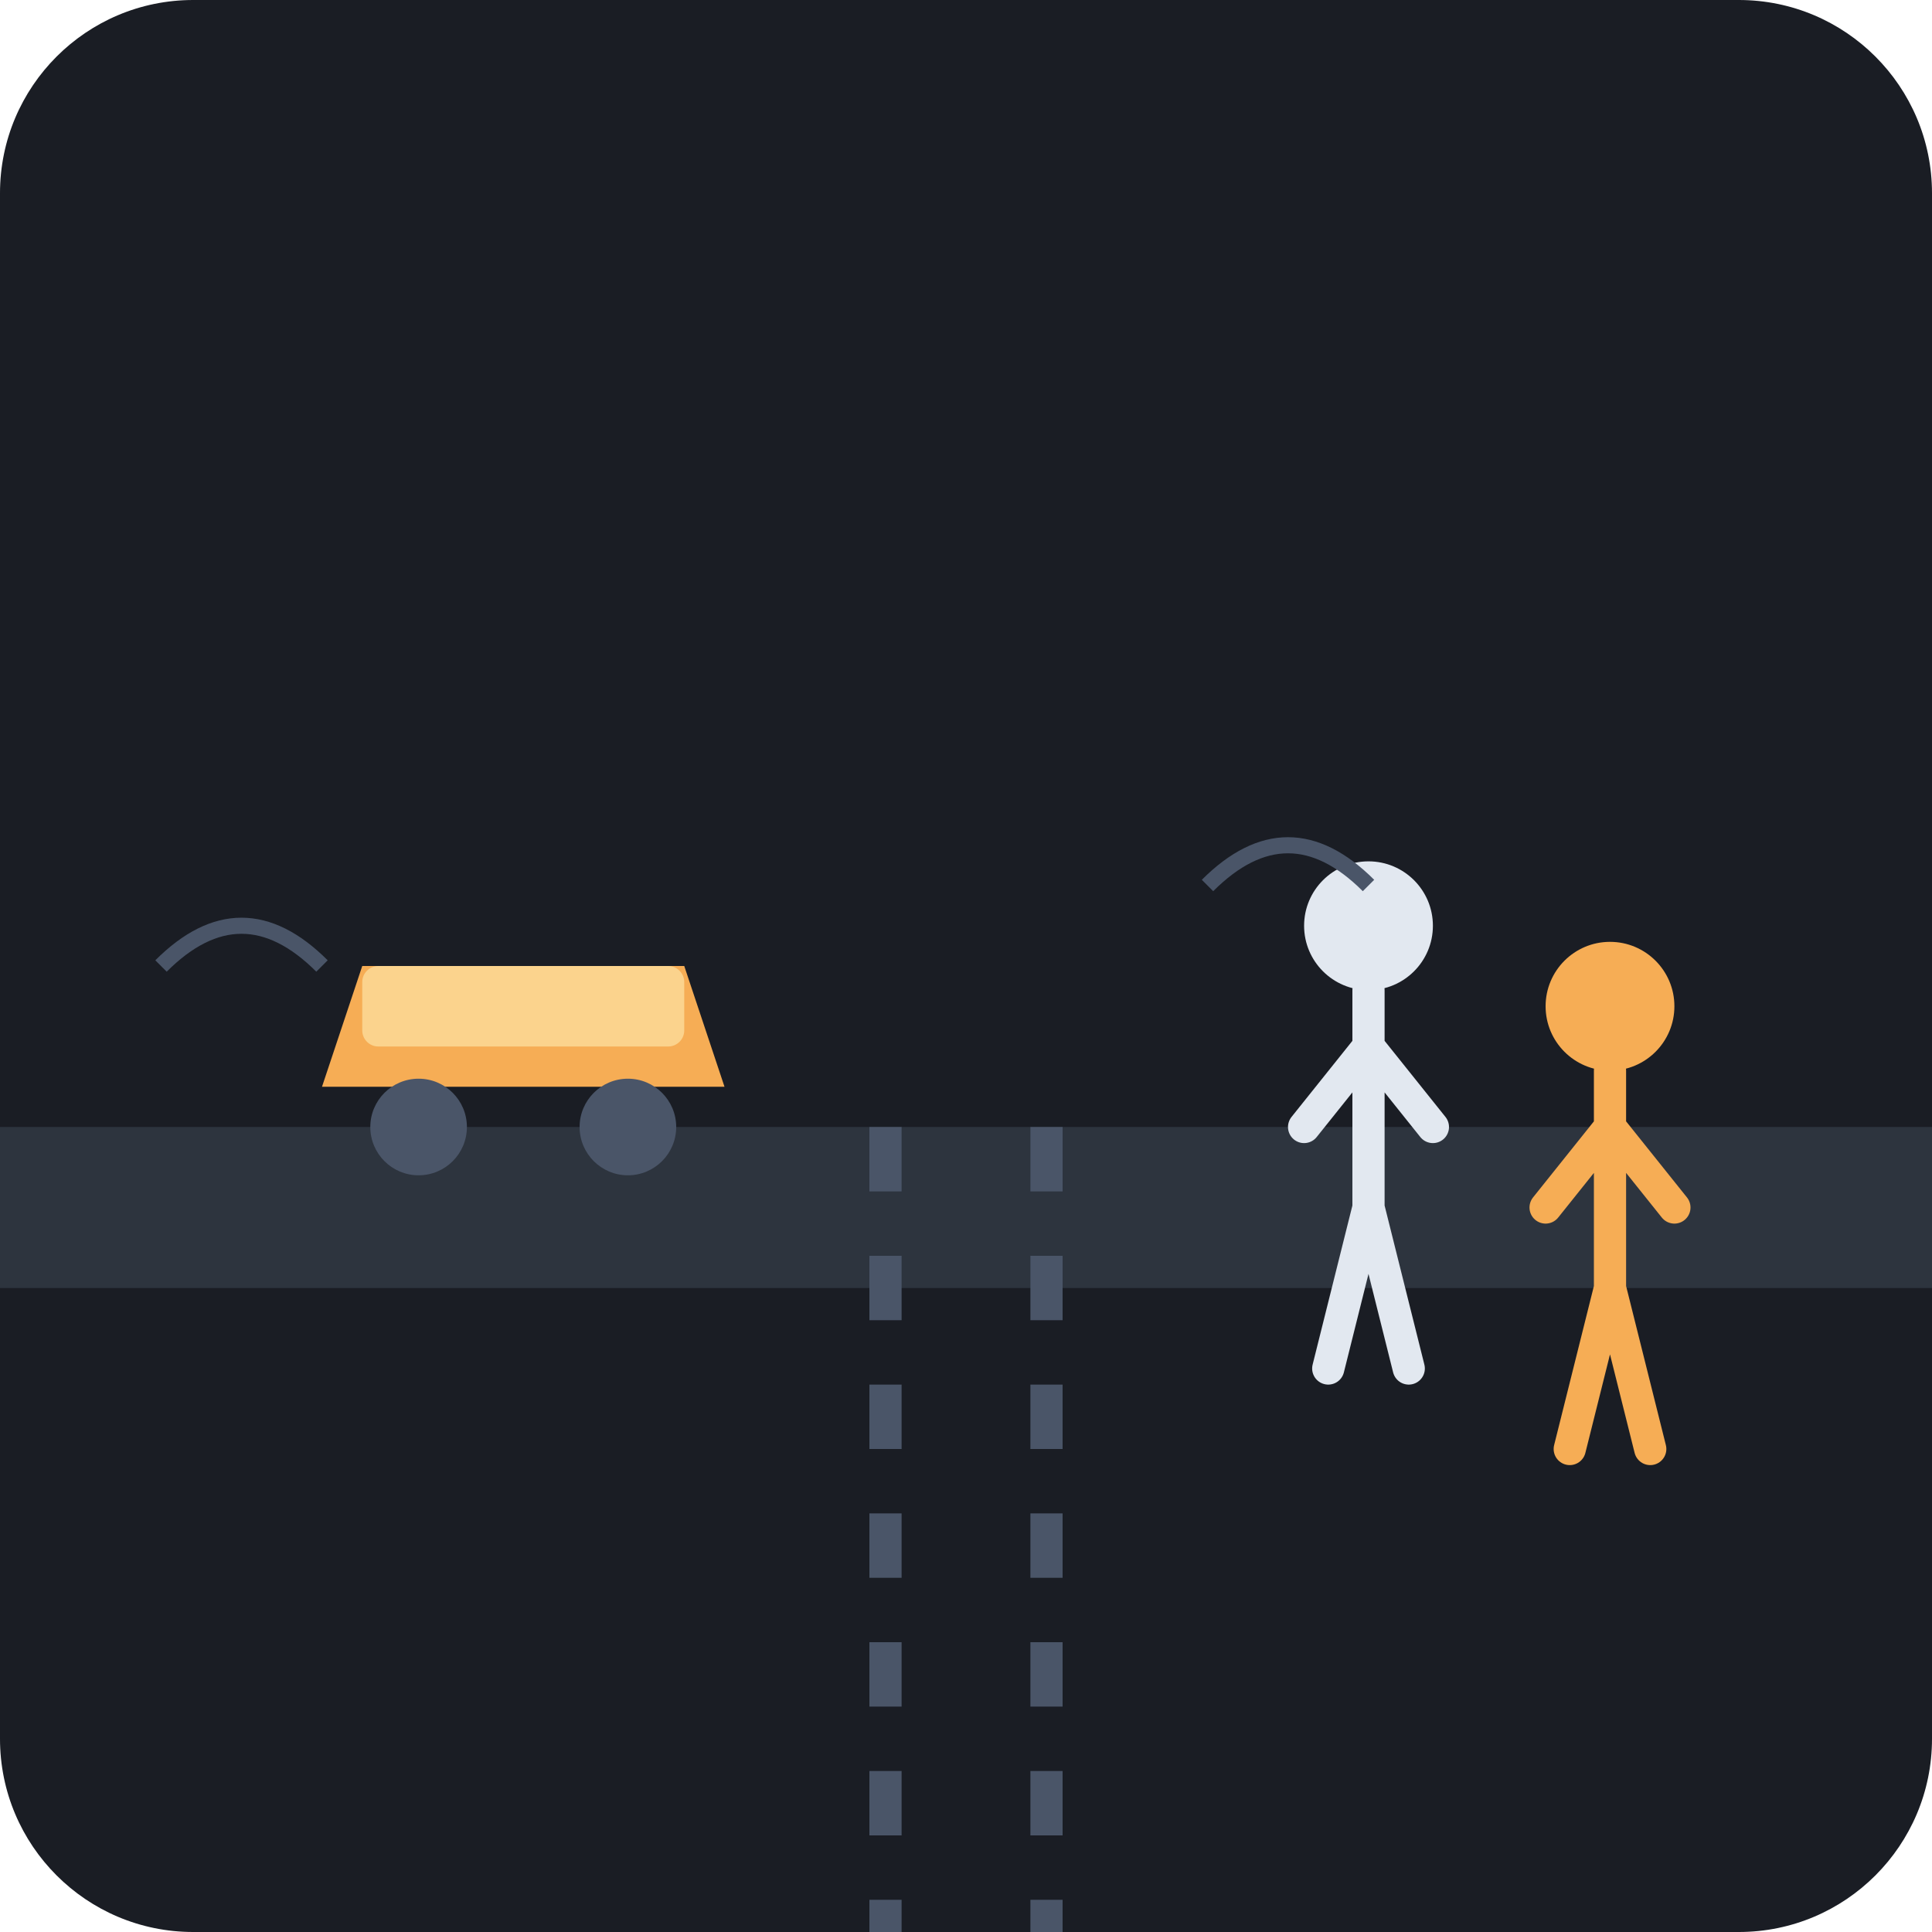
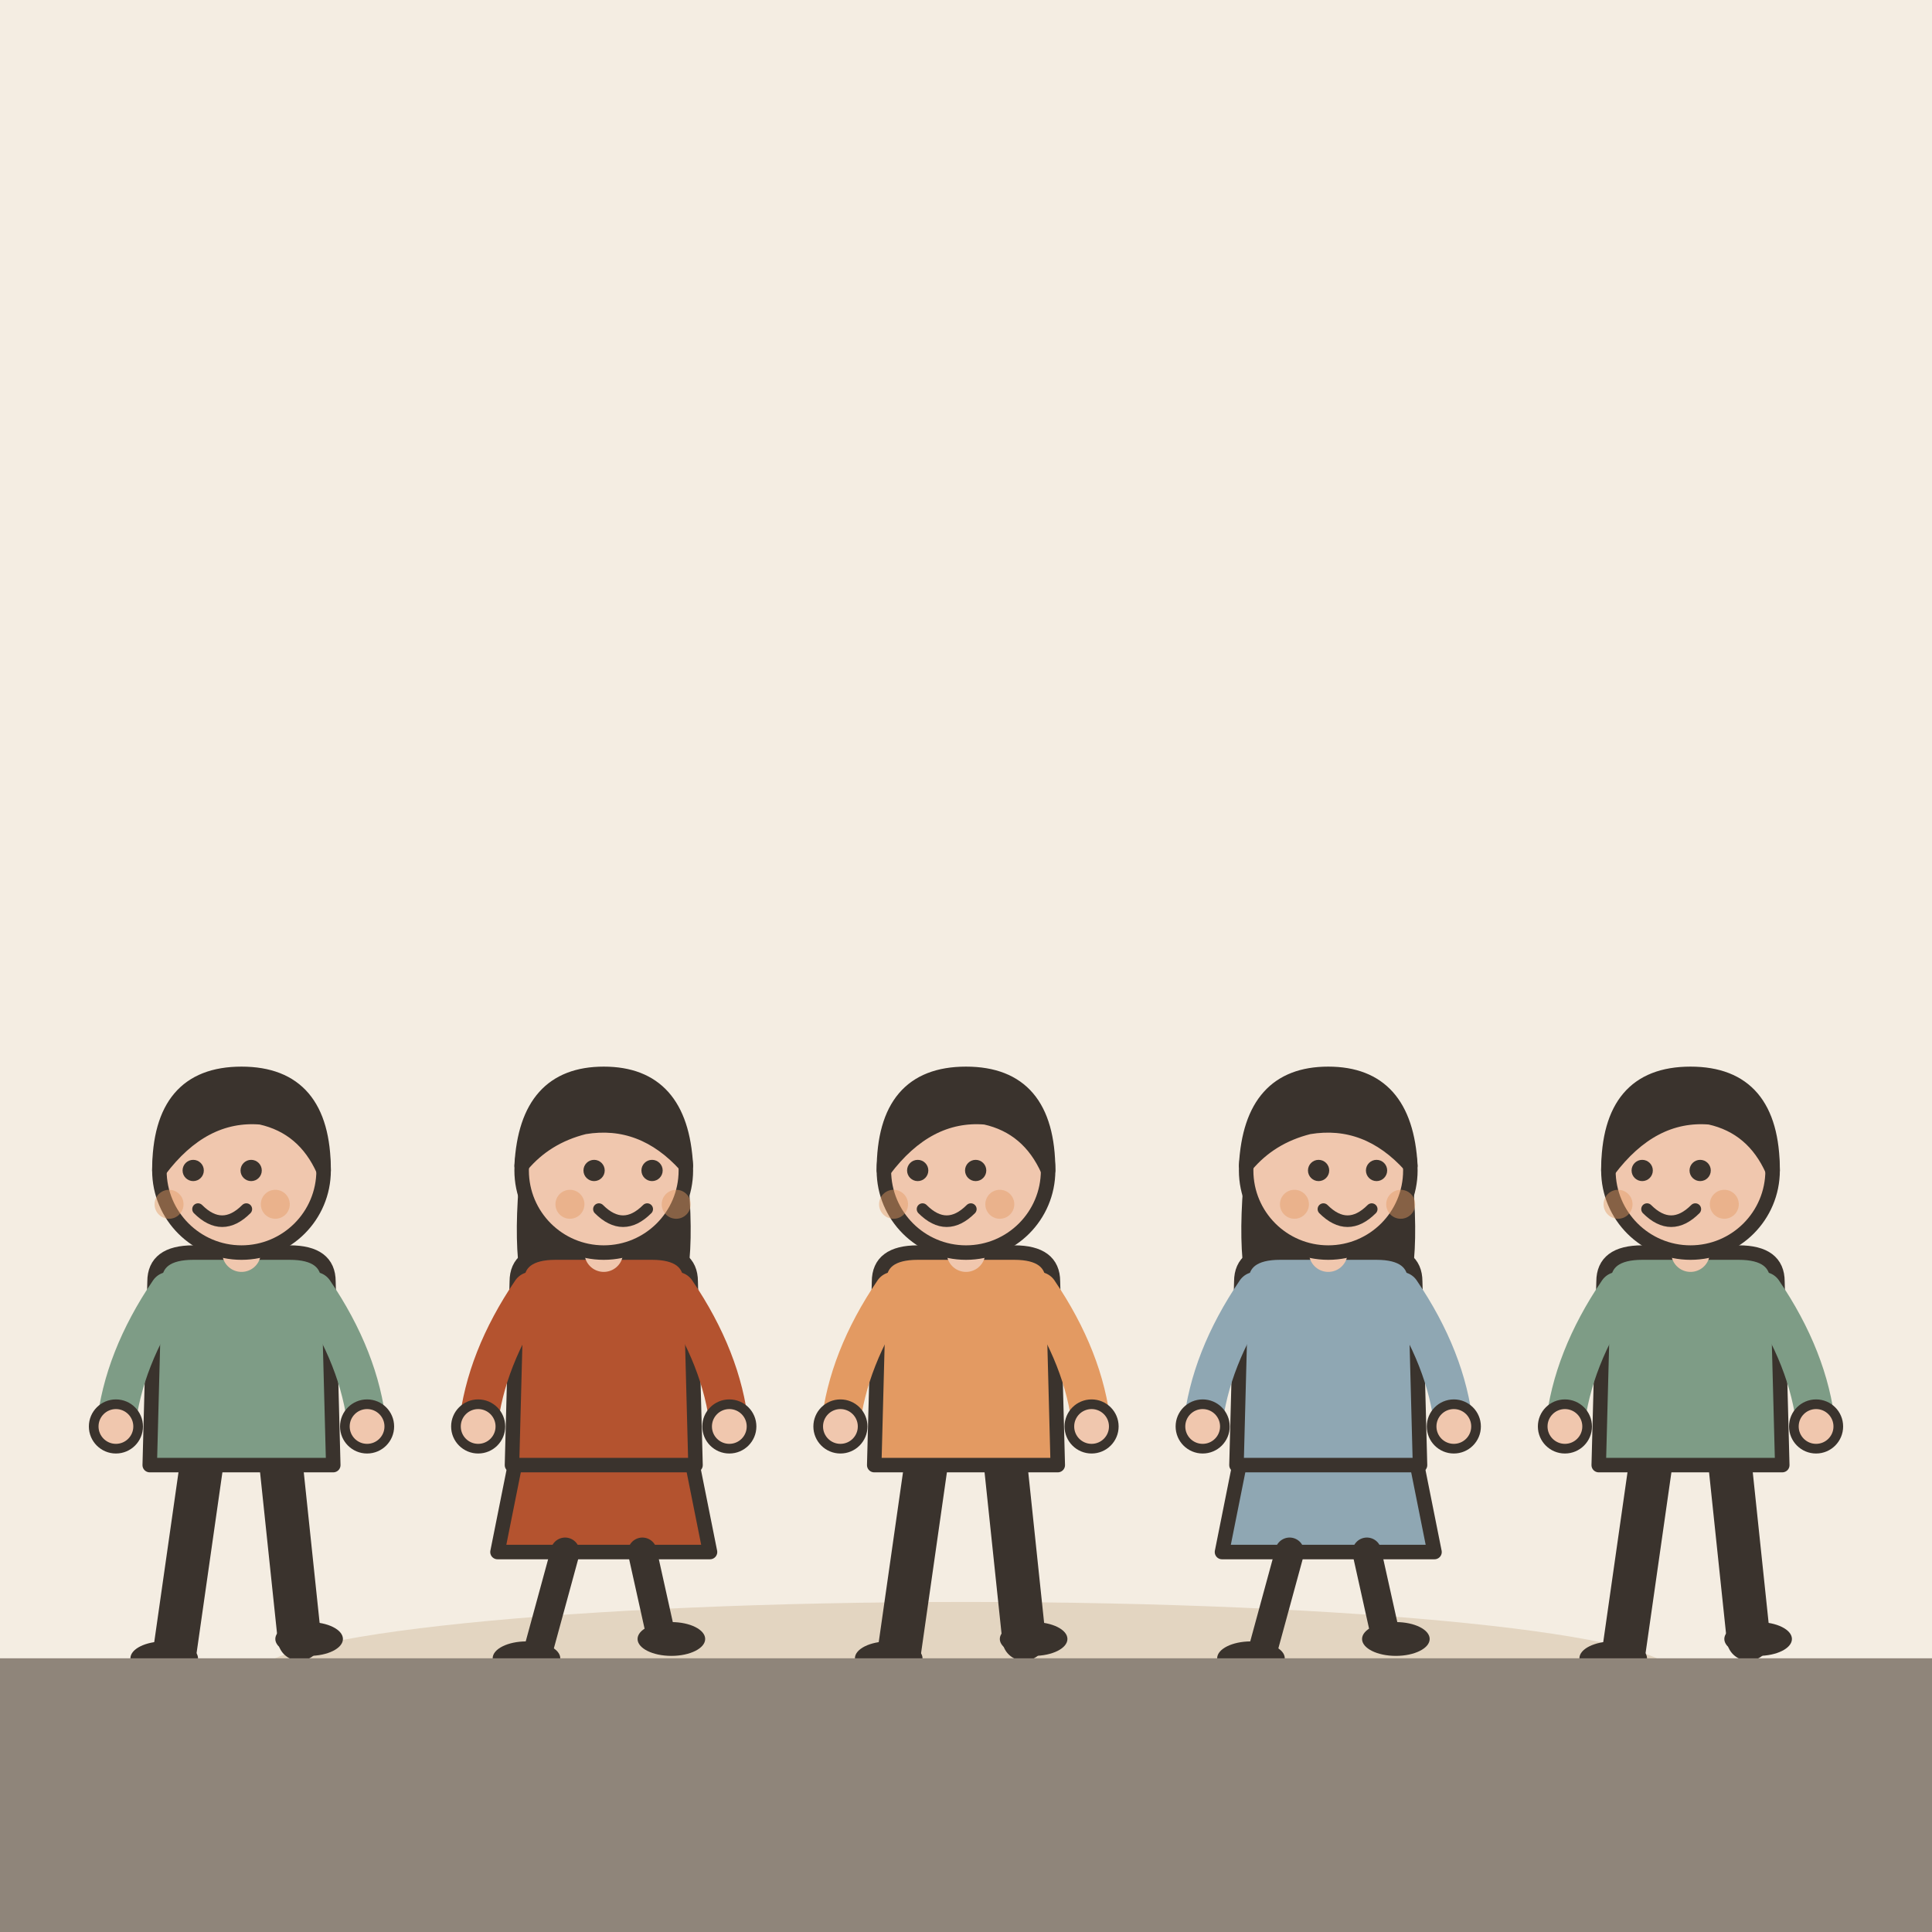
- <svg xmlns="http://www.w3.org/2000/svg" viewBox="0 0 240 240">
-   <rect width="240" height="240" rx="24" fill="#1A1D24" />
-   <path d="M0 140 L240 140 L240 160 L0 160 Z" fill="#2D343E" />
-   <path d="M110 140 L110 240 M130 140 L130 240" stroke="#4A5568" stroke-width="4" stroke-dasharray="8 8" />
-   <g transform="translate(40, 115)">
-     <path d="M0 20 L50 20 L45 5 L5 5 Z" fill="#F6AD55" />
-     <rect x="5" y="5" width="40" height="10" rx="2" fill="#FBD38D" />
-     <circle cx="12" cy="25" r="6" fill="#4A5568" />
-     <circle cx="38" cy="25" r="6" fill="#4A5568" />
+ <svg xmlns="http://www.w3.org/2000/svg" viewBox="0 0 240 240" data-style="editorial">
+   <rect width="240" height="240" fill="#F4EDE2" />
+   <ellipse cx="120" cy="208" rx="88" ry="9" fill="#E3D5C1" />
+   <g transform="translate(30 206) scale(0.6 0.6)">
+     <path d="M-8 -42L-14 0" stroke="#3A332D" stroke-width="9" stroke-linecap="round" fill="none" />
+     <path d="M8 -42L12 -4" stroke="#3A332D" stroke-width="9" stroke-linecap="round" fill="none" />
+     <ellipse cx="-16" cy="0" rx="7" ry="3.5" fill="#3A332D" />
+     <ellipse cx="14" cy="-4" rx="7" ry="3.5" fill="#3A332D" />
+     <path d="M-18 -78Q-18 -84 -10 -84L10 -84Q18 -84 18 -78L19 -40L-19 -40Z" fill="#7E9C86" stroke="#3A332D" stroke-width="3" stroke-linecap="round" stroke-linejoin="round" />
+     <path d="M-15 -76Q-24.5 -62 -26 -48" fill="none" stroke="#7E9C86" stroke-width="8" stroke-linecap="round" stroke-linejoin="round" />
+     <circle cx="-26" cy="-48" r="4.6" fill="#F0C7AE" stroke="#3A332D" stroke-linecap="round" stroke-linejoin="round" stroke-width="2" />
+     <path d="M15 -76Q24.5 -62 26 -48" fill="none" stroke="#7E9C86" stroke-width="8" stroke-linecap="round" stroke-linejoin="round" />
+     <circle cx="26" cy="-48" r="4.6" fill="#F0C7AE" stroke="#3A332D" stroke-linecap="round" stroke-linejoin="round" stroke-width="2" />
+     <path d="M0 -84L0 -88" stroke="#F0C7AE" stroke-width="8" stroke-linecap="round" fill="none" />
+     <circle cx="0" cy="-101" r="17" fill="#F0C7AE" stroke="#3A332D" stroke-width="3" stroke-linecap="round" stroke-linejoin="round" />
+     <path d="M-17 -101Q-17 -121 0 -121Q17 -121 17 -101Q13 -110 4 -112Q-8 -113 -17 -101Z" fill="#3A332D" stroke="#3A332D" stroke-width="3" stroke-linecap="round" stroke-linejoin="round" />
+     <circle cx="-10" cy="-101" r="2.2" fill="#3A332D" />
+     <circle cx="2" cy="-101" r="2.2" fill="#3A332D" />
+     <path d="M-9 -93Q-4 -88 1 -93" fill="none" stroke="#3A332D" stroke-width="2.4" stroke-linecap="round" stroke-linejoin="round" />
+     <circle cx="-15" cy="-94" r="3" fill="#E39A62" opacity="0.45" />
+     <circle cx="7" cy="-94" r="3" fill="#E39A62" opacity="0.45" />
  </g>
-   <g transform="translate(160, 100)">
-     <circle cx="10" cy="15" r="8" fill="#E2E8F0" />
-     <path d="M10 23 L10 50 M10 30 L2 40 M10 30 L18 40 M10 50 L5 70 M10 50 L15 70" stroke="#E2E8F0" stroke-width="4" stroke-linecap="round" />
+   <g transform="translate(75 206) scale(0.6 0.6)">
+     <path d="M-18 -42L-22 -22L22 -22L18 -42Z" fill="#B4532F" stroke="#3A332D" stroke-width="3" stroke-linecap="round" stroke-linejoin="round" />
+     <path d="M-8 -22L-14 0" stroke="#3A332D" stroke-width="6" stroke-linecap="round" fill="none" />
+     <path d="M8 -22L12 -4" stroke="#3A332D" stroke-width="6" stroke-linecap="round" fill="none" />
+     <ellipse cx="-16" cy="0" rx="7" ry="3.5" fill="#3A332D" />
+     <ellipse cx="14" cy="-4" rx="7" ry="3.5" fill="#3A332D" />
+     <path d="M-17 -104Q-20 -78 -14 -70L-6 -78L6 -78L14 -70Q20 -78 17 -104Z" fill="#3A332D" />
+     <path d="M-18 -78Q-18 -84 -10 -84L10 -84Q18 -84 18 -78L19 -40L-19 -40Z" fill="#B4532F" stroke="#3A332D" stroke-width="3" stroke-linecap="round" stroke-linejoin="round" />
+     <path d="M-15 -76Q-24.5 -62 -26 -48" fill="none" stroke="#B4532F" stroke-width="8" stroke-linecap="round" stroke-linejoin="round" />
+     <circle cx="-26" cy="-48" r="4.6" fill="#F0C7AE" stroke="#3A332D" stroke-linecap="round" stroke-linejoin="round" stroke-width="2" />
+     <path d="M15 -76Q24.5 -62 26 -48" fill="none" stroke="#B4532F" stroke-width="8" stroke-linecap="round" stroke-linejoin="round" />
+     <circle cx="26" cy="-48" r="4.6" fill="#F0C7AE" stroke="#3A332D" stroke-linecap="round" stroke-linejoin="round" stroke-width="2" />
+     <path d="M0 -84L0 -88" stroke="#F0C7AE" stroke-width="8" stroke-linecap="round" fill="none" />
+     <circle cx="0" cy="-101" r="17" fill="#F0C7AE" stroke="#3A332D" stroke-width="3" stroke-linecap="round" stroke-linejoin="round" />
+     <path d="M-17 -102Q-16 -121 0 -121Q16 -121 17 -102Q8 -112 -4 -110Q-12 -108 -17 -102Z" fill="#3A332D" stroke="#3A332D" stroke-width="3" stroke-linecap="round" stroke-linejoin="round" />
+     <circle cx="-2" cy="-101" r="2.2" fill="#3A332D" />
+     <circle cx="10" cy="-101" r="2.2" fill="#3A332D" />
+     <path d="M-1 -93Q4 -88 9 -93" fill="none" stroke="#3A332D" stroke-width="2.4" stroke-linecap="round" stroke-linejoin="round" />
+     <circle cx="-7" cy="-94" r="3" fill="#E39A62" opacity="0.45" />
+     <circle cx="15" cy="-94" r="3" fill="#E39A62" opacity="0.45" />
  </g>
-   <g transform="translate(190, 110)">
-     <circle cx="10" cy="15" r="8" fill="#F6AD55" />
-     <path d="M10 23 L10 50 M10 30 L2 40 M10 30 L18 40 M10 50 L5 70 M10 50 L15 70" stroke="#F6AD55" stroke-width="4" stroke-linecap="round" />
+   <g transform="translate(120 206) scale(0.6 0.6)">
+     <path d="M-8 -42L-14 0" stroke="#3A332D" stroke-width="9" stroke-linecap="round" fill="none" />
+     <path d="M8 -42L12 -4" stroke="#3A332D" stroke-width="9" stroke-linecap="round" fill="none" />
+     <ellipse cx="-16" cy="0" rx="7" ry="3.5" fill="#3A332D" />
+     <ellipse cx="14" cy="-4" rx="7" ry="3.5" fill="#3A332D" />
+     <path d="M-18 -78Q-18 -84 -10 -84L10 -84Q18 -84 18 -78L19 -40L-19 -40Z" fill="#E39A62" stroke="#3A332D" stroke-width="3" stroke-linecap="round" stroke-linejoin="round" />
+     <path d="M-15 -76Q-24.5 -62 -26 -48" fill="none" stroke="#E39A62" stroke-width="8" stroke-linecap="round" stroke-linejoin="round" />
+     <circle cx="-26" cy="-48" r="4.6" fill="#F0C7AE" stroke="#3A332D" stroke-linecap="round" stroke-linejoin="round" stroke-width="2" />
+     <path d="M15 -76Q24.5 -62 26 -48" fill="none" stroke="#E39A62" stroke-width="8" stroke-linecap="round" stroke-linejoin="round" />
+     <circle cx="26" cy="-48" r="4.6" fill="#F0C7AE" stroke="#3A332D" stroke-linecap="round" stroke-linejoin="round" stroke-width="2" />
+     <path d="M0 -84L0 -88" stroke="#F0C7AE" stroke-width="8" stroke-linecap="round" fill="none" />
+     <circle cx="0" cy="-101" r="17" fill="#F0C7AE" stroke="#3A332D" stroke-width="3" stroke-linecap="round" stroke-linejoin="round" />
+     <path d="M-17 -101Q-17 -121 0 -121Q17 -121 17 -101Q13 -110 4 -112Q-8 -113 -17 -101Z" fill="#3A332D" stroke="#3A332D" stroke-width="3" stroke-linecap="round" stroke-linejoin="round" />
+     <circle cx="-10" cy="-101" r="2.2" fill="#3A332D" />
+     <circle cx="2" cy="-101" r="2.2" fill="#3A332D" />
+     <path d="M-9 -93Q-4 -88 1 -93" fill="none" stroke="#3A332D" stroke-width="2.4" stroke-linecap="round" stroke-linejoin="round" />
+     <circle cx="-15" cy="-94" r="3" fill="#E39A62" opacity="0.45" />
+     <circle cx="7" cy="-94" r="3" fill="#E39A62" opacity="0.45" />
  </g>
-   <path d="M20 120 Q30 110 40 120" stroke="#4A5568" stroke-width="2" fill="none" />
-   <path d="M150 110 Q160 100 170 110" stroke="#4A5568" stroke-width="2" fill="none" />
+   <g transform="translate(165 206) scale(0.6 0.6)">
+     <path d="M-18 -42L-22 -22L22 -22L18 -42Z" fill="#8FA7B3" stroke="#3A332D" stroke-width="3" stroke-linecap="round" stroke-linejoin="round" />
+     <path d="M-8 -22L-14 0" stroke="#3A332D" stroke-width="6" stroke-linecap="round" fill="none" />
+     <path d="M8 -22L12 -4" stroke="#3A332D" stroke-width="6" stroke-linecap="round" fill="none" />
+     <ellipse cx="-16" cy="0" rx="7" ry="3.5" fill="#3A332D" />
+     <ellipse cx="14" cy="-4" rx="7" ry="3.5" fill="#3A332D" />
+     <path d="M-17 -104Q-20 -78 -14 -70L-6 -78L6 -78L14 -70Q20 -78 17 -104Z" fill="#3A332D" />
+     <path d="M-18 -78Q-18 -84 -10 -84L10 -84Q18 -84 18 -78L19 -40L-19 -40Z" fill="#8FA7B3" stroke="#3A332D" stroke-width="3" stroke-linecap="round" stroke-linejoin="round" />
+     <path d="M-15 -76Q-24.5 -62 -26 -48" fill="none" stroke="#8FA7B3" stroke-width="8" stroke-linecap="round" stroke-linejoin="round" />
+     <circle cx="-26" cy="-48" r="4.6" fill="#F0C7AE" stroke="#3A332D" stroke-linecap="round" stroke-linejoin="round" stroke-width="2" />
+     <path d="M15 -76Q24.5 -62 26 -48" fill="none" stroke="#8FA7B3" stroke-width="8" stroke-linecap="round" stroke-linejoin="round" />
+     <circle cx="26" cy="-48" r="4.6" fill="#F0C7AE" stroke="#3A332D" stroke-linecap="round" stroke-linejoin="round" stroke-width="2" />
+     <path d="M0 -84L0 -88" stroke="#F0C7AE" stroke-width="8" stroke-linecap="round" fill="none" />
+     <circle cx="0" cy="-101" r="17" fill="#F0C7AE" stroke="#3A332D" stroke-width="3" stroke-linecap="round" stroke-linejoin="round" />
+     <path d="M-17 -102Q-16 -121 0 -121Q16 -121 17 -102Q8 -112 -4 -110Q-12 -108 -17 -102Z" fill="#3A332D" stroke="#3A332D" stroke-width="3" stroke-linecap="round" stroke-linejoin="round" />
+     <circle cx="-2" cy="-101" r="2.2" fill="#3A332D" />
+     <circle cx="10" cy="-101" r="2.2" fill="#3A332D" />
+     <path d="M-1 -93Q4 -88 9 -93" fill="none" stroke="#3A332D" stroke-width="2.4" stroke-linecap="round" stroke-linejoin="round" />
+     <circle cx="-7" cy="-94" r="3" fill="#E39A62" opacity="0.45" />
+     <circle cx="15" cy="-94" r="3" fill="#E39A62" opacity="0.45" />
+   </g>
+   <g transform="translate(210 206) scale(0.6 0.6)">
+     <path d="M-8 -42L-14 0" stroke="#3A332D" stroke-width="9" stroke-linecap="round" fill="none" />
+     <path d="M8 -42L12 -4" stroke="#3A332D" stroke-width="9" stroke-linecap="round" fill="none" />
+     <ellipse cx="-16" cy="0" rx="7" ry="3.5" fill="#3A332D" />
+     <ellipse cx="14" cy="-4" rx="7" ry="3.5" fill="#3A332D" />
+     <path d="M-18 -78Q-18 -84 -10 -84L10 -84Q18 -84 18 -78L19 -40L-19 -40Z" fill="#7E9C86" stroke="#3A332D" stroke-width="3" stroke-linecap="round" stroke-linejoin="round" />
+     <path d="M-15 -76Q-24.5 -62 -26 -48" fill="none" stroke="#7E9C86" stroke-width="8" stroke-linecap="round" stroke-linejoin="round" />
+     <circle cx="-26" cy="-48" r="4.6" fill="#F0C7AE" stroke="#3A332D" stroke-linecap="round" stroke-linejoin="round" stroke-width="2" />
+     <path d="M15 -76Q24.5 -62 26 -48" fill="none" stroke="#7E9C86" stroke-width="8" stroke-linecap="round" stroke-linejoin="round" />
+     <circle cx="26" cy="-48" r="4.6" fill="#F0C7AE" stroke="#3A332D" stroke-linecap="round" stroke-linejoin="round" stroke-width="2" />
+     <path d="M0 -84L0 -88" stroke="#F0C7AE" stroke-width="8" stroke-linecap="round" fill="none" />
+     <circle cx="0" cy="-101" r="17" fill="#F0C7AE" stroke="#3A332D" stroke-width="3" stroke-linecap="round" stroke-linejoin="round" />
+     <path d="M-17 -101Q-17 -121 0 -121Q17 -121 17 -101Q13 -110 4 -112Q-8 -113 -17 -101Z" fill="#3A332D" stroke="#3A332D" stroke-width="3" stroke-linecap="round" stroke-linejoin="round" />
+     <circle cx="-10" cy="-101" r="2.2" fill="#3A332D" />
+     <circle cx="2" cy="-101" r="2.2" fill="#3A332D" />
+     <path d="M-9 -93Q-4 -88 1 -93" fill="none" stroke="#3A332D" stroke-width="2.4" stroke-linecap="round" stroke-linejoin="round" />
+     <circle cx="-15" cy="-94" r="3" fill="#E39A62" opacity="0.45" />
+     <circle cx="7" cy="-94" r="3" fill="#E39A62" opacity="0.45" />
+   </g>
+   <rect x="0" y="206" width="240" height="56" rx="0" fill="#8F857A" />
</svg>
